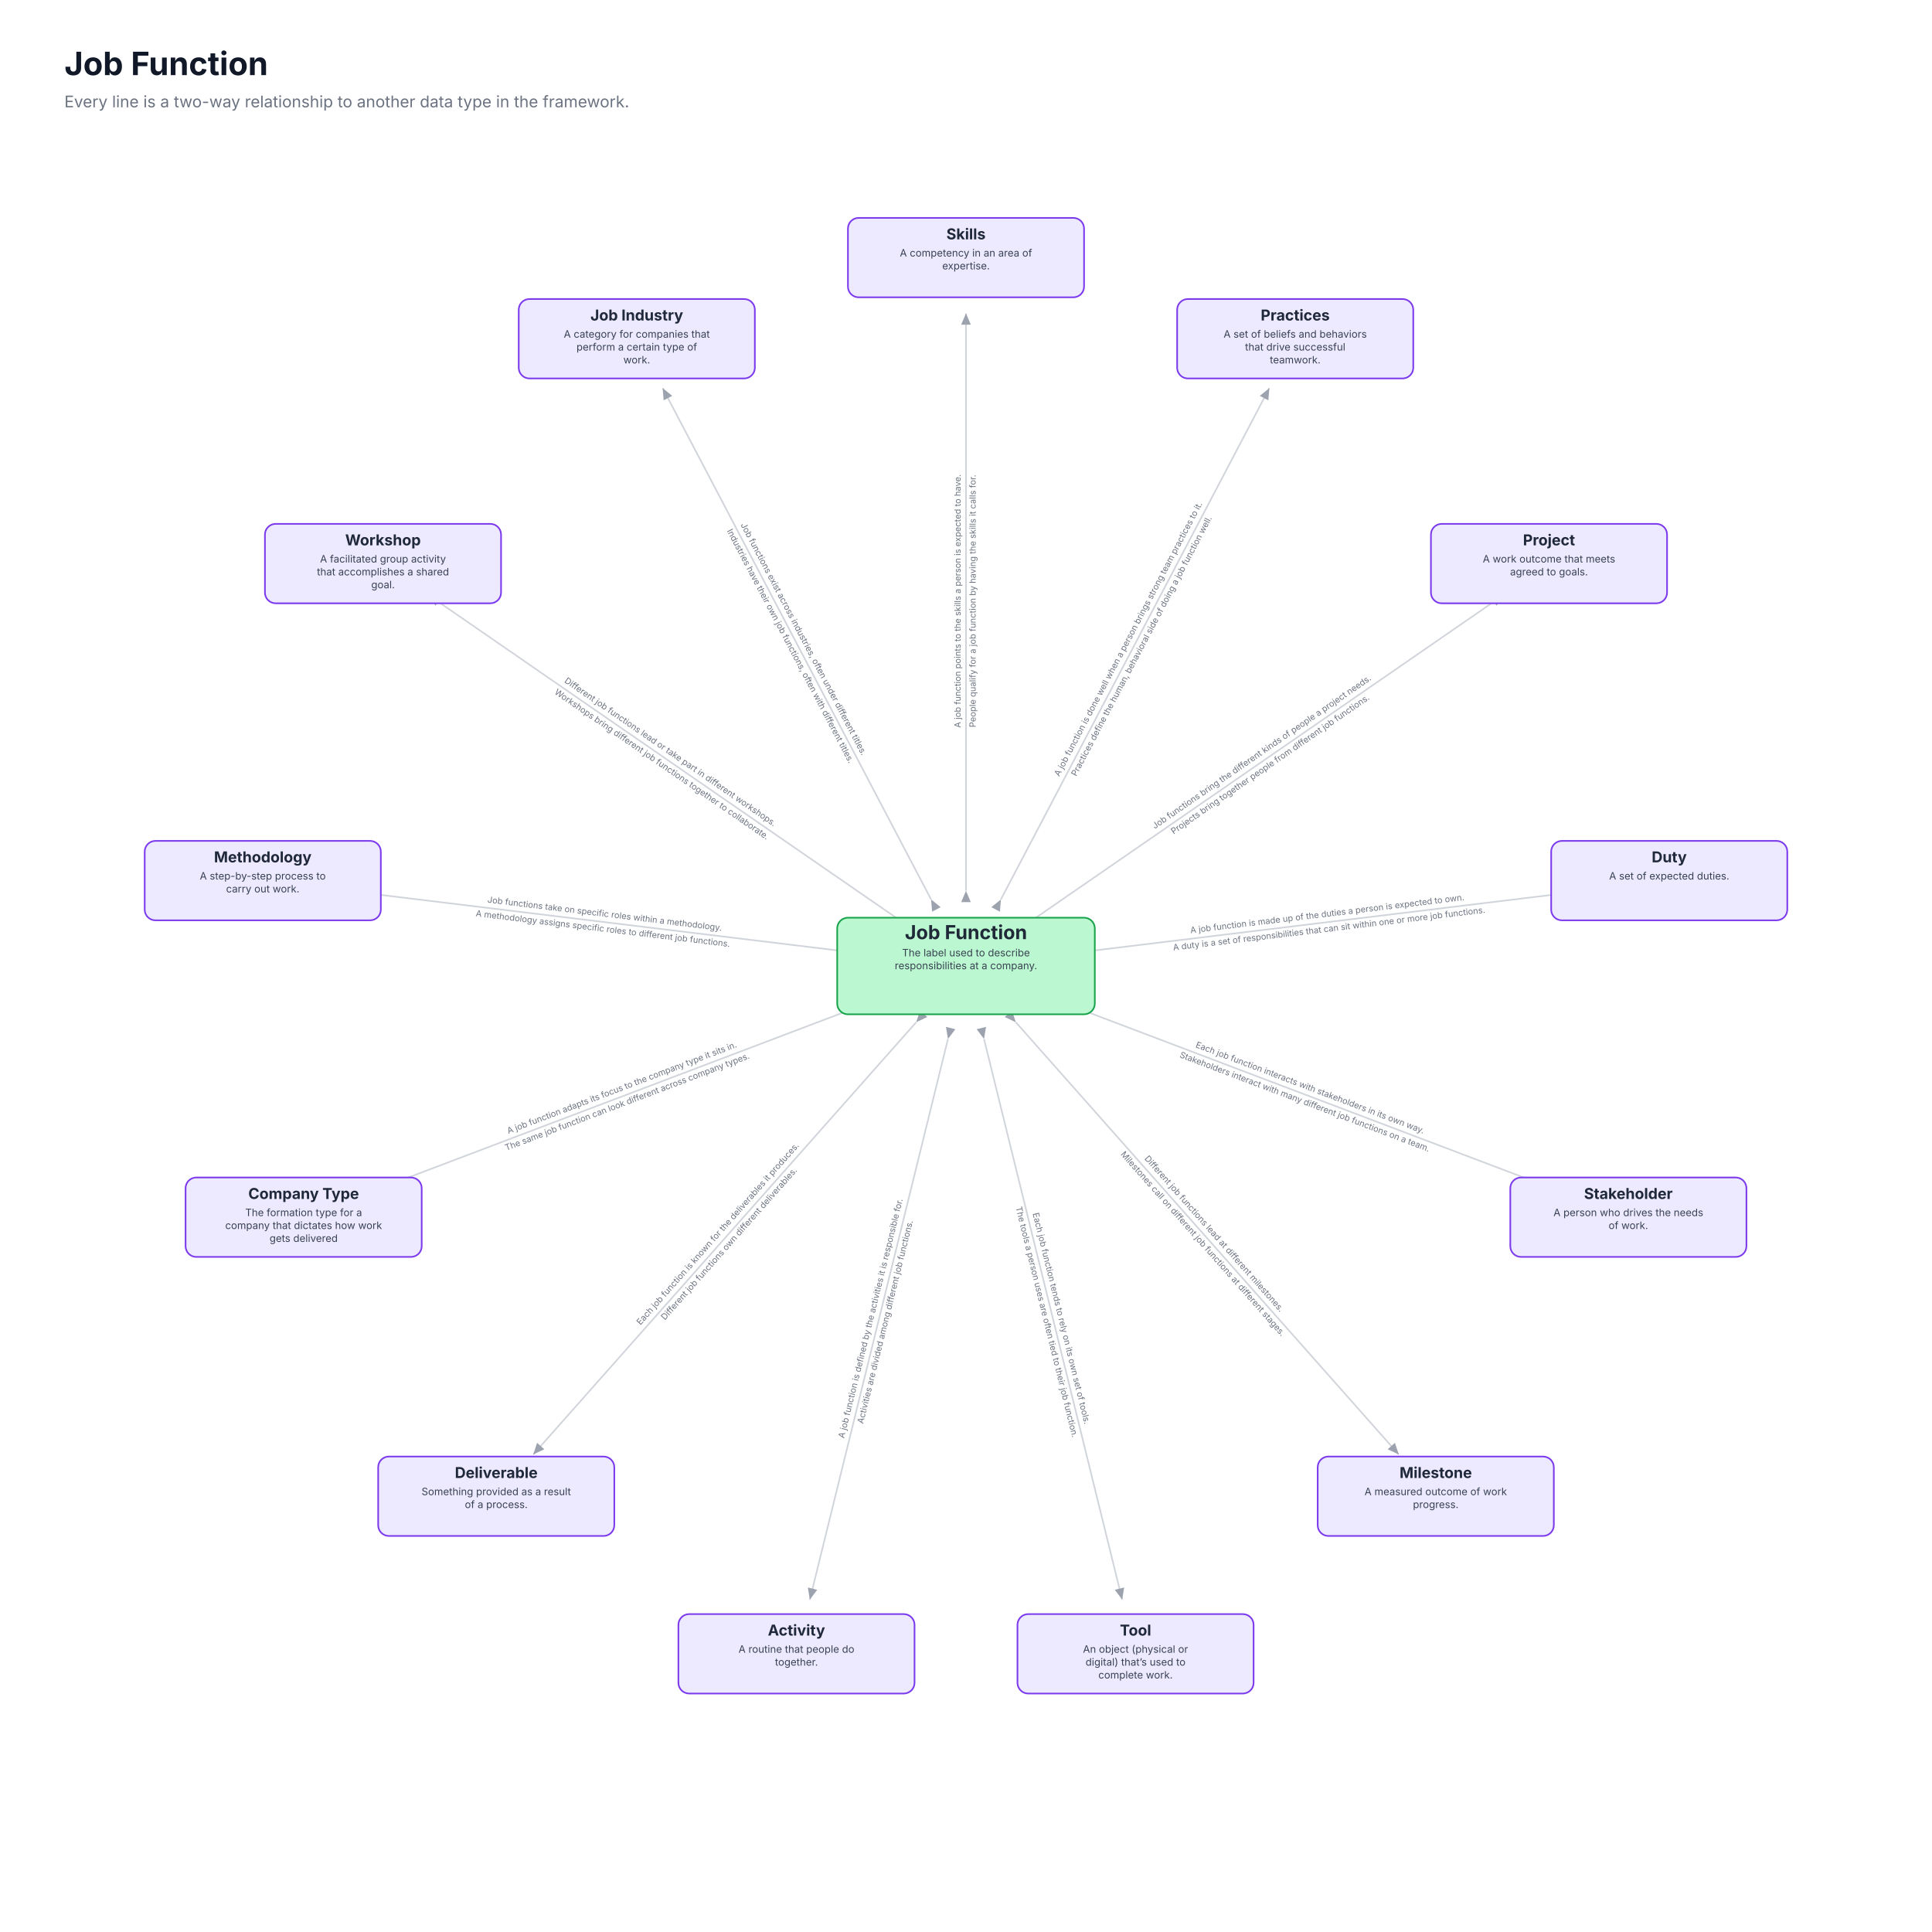
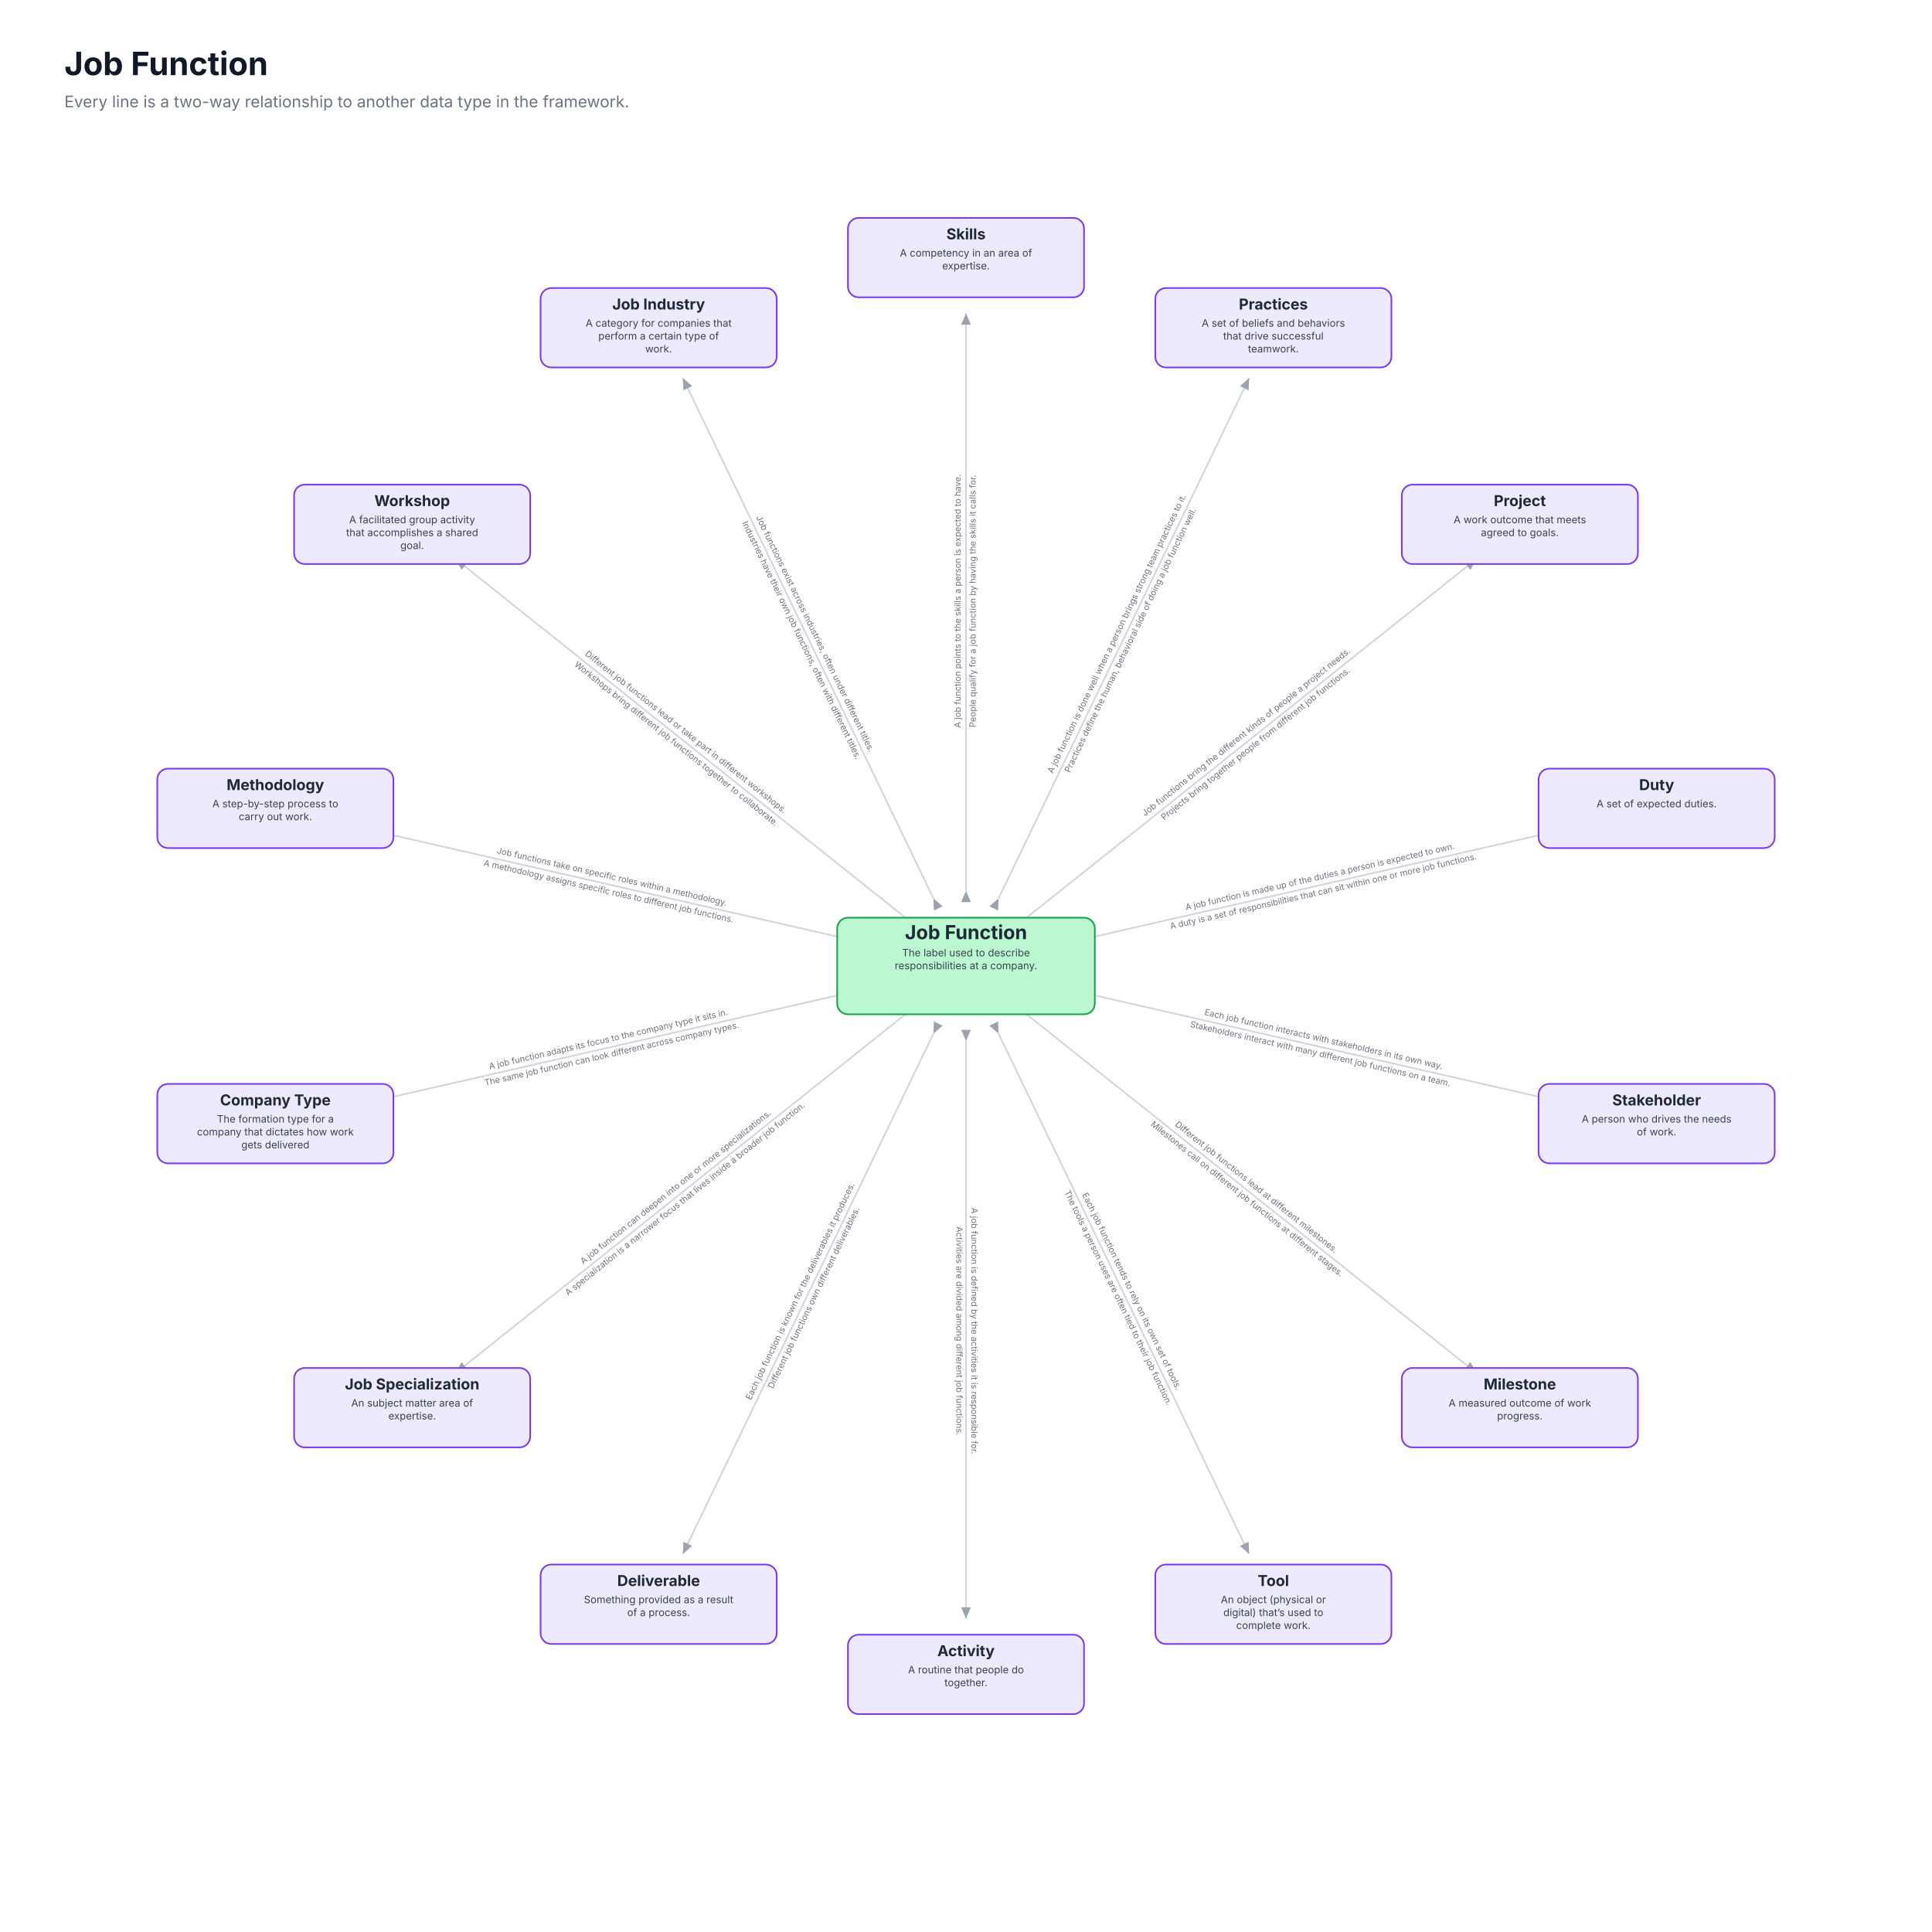
<svg xmlns="http://www.w3.org/2000/svg" viewBox="0 0 1800 1800" role="img" font-family="Inter, ui-sans-serif, system-ui, -apple-system, Segoe UI, Roboto, Arial, sans-serif">
  <rect x="0" y="0" width="1800" height="1800" fill="#ffffff" />
  <text x="60" y="70" font-size="30" font-weight="700" fill="#111827">Job Function</text>
  <text x="60" y="100" font-size="15" fill="#6b7280">Every line is a two-way relationship to another data type in the framework.</text>
  <defs>
    <marker id="ah" markerWidth="9" markerHeight="9" refX="7" refY="3" orient="auto">
      <path d="M0,0 L7,3 L0,6 Z" fill="#9ca3af" />
    </marker>
  </defs>
  <line x1="900.0" y1="830.0" x2="900.0" y2="292.0" stroke="#d1d5db" stroke-width="1.5" marker-start="url(#ah)" marker-end="url(#ah)" />
  <g transform="translate(900.0,560.0) rotate(-90.0)">
    <text x="0" y="-5" text-anchor="middle" font-size="8" fill="#6b7280">A job function points to the skills a person is expected to have.</text>
    <text x="0" y="9" text-anchor="middle" font-size="8" fill="#6b7280">People qualify for a job function by having the skills it calls for.</text>
  </g>
-   <line x1="932.5" y1="838.0" x2="1182.6" y2="361.6" stroke="#d1d5db" stroke-width="1.5" marker-start="url(#ah)" marker-end="url(#ah)" />
-   <g transform="translate(1058.0,598.9) rotate(-62.3)">
+   <line x1="930.4" y1="836.9" x2="1163.8" y2="352.2" stroke="#d1d5db" stroke-width="1.5" marker-start="url(#ah)" marker-end="url(#ah)" />
+   <g transform="translate(1047.5,593.7) rotate(-64.3)">
    <text x="0" y="-5" text-anchor="middle" font-size="8" fill="#6b7280">A job function is done well when a person brings strong team practices to it.</text>
    <text x="0" y="9" text-anchor="middle" font-size="8" fill="#6b7280">Practices define the human, behavioral side of doing a job function well.</text>
  </g>
-   <line x1="957.6" y1="860.2" x2="1400.4" y2="554.6" stroke="#d1d5db" stroke-width="1.5" marker-start="url(#ah)" marker-end="url(#ah)" />
-   <g transform="translate(1179.8,706.9) rotate(-34.6)">
+   <line x1="954.7" y1="856.4" x2="1375.4" y2="520.9" stroke="#d1d5db" stroke-width="1.5" marker-start="url(#ah)" marker-end="url(#ah)" />
+   <g transform="translate(1165.8,688.0) rotate(-38.6)">
    <text x="0" y="-5" text-anchor="middle" font-size="8" fill="#6b7280">Job functions bring the different kinds of people a project needs.</text>
    <text x="0" y="9" text-anchor="middle" font-size="8" fill="#6b7280">Projects bring together people from different job functions.</text>
  </g>
-   <line x1="969.5" y1="891.6" x2="1503.6" y2="826.7" stroke="#d1d5db" stroke-width="1.5" marker-start="url(#ah)" marker-end="url(#ah)" />
-   <g transform="translate(1237.5,859.0) rotate(-6.9)">
+   <line x1="968.2" y1="884.4" x2="1492.8" y2="764.7" stroke="#d1d5db" stroke-width="1.5" marker-start="url(#ah)" marker-end="url(#ah)" />
+   <g transform="translate(1231.5,824.3) rotate(-12.9)">
    <text x="0" y="-5" text-anchor="middle" font-size="8" fill="#6b7280">A job function is made up of the duties a person is expected to own.</text>
    <text x="0" y="9" text-anchor="middle" font-size="8" fill="#6b7280">A duty is a set of responsibilities that can sit within one or more job functions.</text>
  </g>
-   <line x1="965.5" y1="924.8" x2="1468.5" y2="1115.6" stroke="#d1d5db" stroke-width="1.5" marker-start="url(#ah)" marker-end="url(#ah)" />
-   <g transform="translate(1217.9,1020.6) rotate(20.8)">
+   <line x1="968.2" y1="915.6" x2="1492.8" y2="1035.3" stroke="#d1d5db" stroke-width="1.5" marker-start="url(#ah)" marker-end="url(#ah)" />
+   <g transform="translate(1231.5,975.7) rotate(12.9)">
    <text x="0" y="-5" text-anchor="middle" font-size="8" fill="#6b7280">Each job function interacts with stakeholders in its own way.</text>
    <text x="0" y="9" text-anchor="middle" font-size="8" fill="#6b7280">Stakeholders interact with many different job functions on a team.</text>
  </g>
-   <line x1="946.4" y1="952.4" x2="1303.2" y2="1355.1" stroke="#d1d5db" stroke-width="1.5" marker-start="url(#ah)" marker-end="url(#ah)" />
-   <g transform="translate(1125.5,1154.5) rotate(48.5)">
+   <line x1="954.7" y1="943.6" x2="1375.4" y2="1279.1" stroke="#d1d5db" stroke-width="1.5" marker-start="url(#ah)" marker-end="url(#ah)" />
+   <g transform="translate(1165.8,1112.0) rotate(38.6)">
    <text x="0" y="-5" text-anchor="middle" font-size="8" fill="#6b7280">Different job functions lead at different milestones.</text>
    <text x="0" y="9" text-anchor="middle" font-size="8" fill="#6b7280">Milestones call on different job functions at different stages.</text>
  </g>
-   <line x1="916.8" y1="968.0" x2="1045.5" y2="1490.3" stroke="#d1d5db" stroke-width="1.5" marker-start="url(#ah)" marker-end="url(#ah)" />
-   <g transform="translate(981.4,1230.1) rotate(76.2)">
+   <line x1="930.4" y1="963.1" x2="1163.8" y2="1447.8" stroke="#d1d5db" stroke-width="1.5" marker-start="url(#ah)" marker-end="url(#ah)" />
+   <g transform="translate(1047.5,1206.3) rotate(64.3)">
    <text x="0" y="-5" text-anchor="middle" font-size="8" fill="#6b7280">Each job function tends to rely on its own set of tools.</text>
    <text x="0" y="9" text-anchor="middle" font-size="8" fill="#6b7280">The tools a person uses are often tied to their job function.</text>
  </g>
-   <line x1="883.2" y1="968.0" x2="754.5" y2="1490.3" stroke="#d1d5db" stroke-width="1.5" marker-start="url(#ah)" marker-end="url(#ah)" />
-   <g transform="translate(818.6,1230.1) rotate(-76.2)">
+   <line x1="900.0" y1="970.0" x2="900.0" y2="1508.0" stroke="#d1d5db" stroke-width="1.5" marker-start="url(#ah)" marker-end="url(#ah)" />
+   <g transform="translate(900.0,1240.0) rotate(90.0)">
    <text x="0" y="-5" text-anchor="middle" font-size="8" fill="#6b7280">A job function is defined by the activities it is responsible for.</text>
    <text x="0" y="9" text-anchor="middle" font-size="8" fill="#6b7280">Activities are divided among different job functions.</text>
  </g>
-   <line x1="853.6" y1="952.4" x2="496.8" y2="1355.1" stroke="#d1d5db" stroke-width="1.5" marker-start="url(#ah)" marker-end="url(#ah)" />
-   <g transform="translate(674.5,1154.5) rotate(-48.5)">
+   <line x1="869.6" y1="963.1" x2="636.2" y2="1447.8" stroke="#d1d5db" stroke-width="1.5" marker-start="url(#ah)" marker-end="url(#ah)" />
+   <g transform="translate(752.5,1206.3) rotate(-64.3)">
    <text x="0" y="-5" text-anchor="middle" font-size="8" fill="#6b7280">Each job function is known for the deliverables it produces.</text>
    <text x="0" y="9" text-anchor="middle" font-size="8" fill="#6b7280">Different job functions own different deliverables.</text>
  </g>
-   <line x1="834.5" y1="924.8" x2="331.5" y2="1115.6" stroke="#d1d5db" stroke-width="1.5" marker-start="url(#ah)" marker-end="url(#ah)" />
-   <g transform="translate(582.1,1020.6) rotate(-20.8)">
+   <line x1="845.3" y1="943.6" x2="424.6" y2="1279.1" stroke="#d1d5db" stroke-width="1.5" marker-start="url(#ah)" marker-end="url(#ah)" />
+   <g transform="translate(634.2,1112.0) rotate(-38.6)">
+     <text x="0" y="-5" text-anchor="middle" font-size="8" fill="#6b7280">A job function can deepen into one or more specializations.</text>
+     <text x="0" y="9" text-anchor="middle" font-size="8" fill="#6b7280">A specialization is a narrower focus that lives inside a broader job function.</text>
+   </g>
+   <line x1="831.8" y1="915.6" x2="307.2" y2="1035.3" stroke="#d1d5db" stroke-width="1.5" marker-start="url(#ah)" marker-end="url(#ah)" />
+   <g transform="translate(568.5,975.7) rotate(-12.9)">
    <text x="0" y="-5" text-anchor="middle" font-size="8" fill="#6b7280">A job function adapts its focus to the company type it sits in.</text>
    <text x="0" y="9" text-anchor="middle" font-size="8" fill="#6b7280">The same job function can look different across company types.</text>
  </g>
-   <line x1="830.5" y1="891.6" x2="296.4" y2="826.7" stroke="#d1d5db" stroke-width="1.5" marker-start="url(#ah)" marker-end="url(#ah)" />
-   <g transform="translate(562.5,859.0) rotate(6.9)">
+   <line x1="831.8" y1="884.4" x2="307.2" y2="764.7" stroke="#d1d5db" stroke-width="1.5" marker-start="url(#ah)" marker-end="url(#ah)" />
+   <g transform="translate(568.5,824.3) rotate(12.9)">
    <text x="0" y="-5" text-anchor="middle" font-size="8" fill="#6b7280">Job functions take on specific roles within a methodology.</text>
    <text x="0" y="9" text-anchor="middle" font-size="8" fill="#6b7280">A methodology assigns specific roles to different job functions.</text>
  </g>
-   <line x1="842.4" y1="860.2" x2="399.6" y2="554.6" stroke="#d1d5db" stroke-width="1.5" marker-start="url(#ah)" marker-end="url(#ah)" />
-   <g transform="translate(620.2,706.9) rotate(34.6)">
+   <line x1="845.3" y1="856.4" x2="424.6" y2="520.9" stroke="#d1d5db" stroke-width="1.5" marker-start="url(#ah)" marker-end="url(#ah)" />
+   <g transform="translate(634.2,688.0) rotate(38.6)">
    <text x="0" y="-5" text-anchor="middle" font-size="8" fill="#6b7280">Different job functions lead or take part in different workshops.</text>
    <text x="0" y="9" text-anchor="middle" font-size="8" fill="#6b7280">Workshops bring different job functions together to collaborate.</text>
  </g>
-   <line x1="867.5" y1="838.0" x2="617.4" y2="361.6" stroke="#d1d5db" stroke-width="1.5" marker-start="url(#ah)" marker-end="url(#ah)" />
-   <g transform="translate(742.0,598.9) rotate(62.3)">
+   <line x1="869.6" y1="836.9" x2="636.2" y2="352.2" stroke="#d1d5db" stroke-width="1.5" marker-start="url(#ah)" marker-end="url(#ah)" />
+   <g transform="translate(752.5,593.7) rotate(64.3)">
    <text x="0" y="-5" text-anchor="middle" font-size="8" fill="#6b7280">Job functions exist across industries, often under different titles.</text>
    <text x="0" y="9" text-anchor="middle" font-size="8" fill="#6b7280">Industries have their own job functions, often with different titles.</text>
  </g>
  <rect x="790" y="203" width="220" height="74" rx="10" fill="#ede9fe" stroke="#7c3aed" stroke-width="1.5" />
  <text x="900" y="223" text-anchor="middle" font-size="14" font-weight="700" fill="#1f2937">Skills</text>
  <text x="900" y="239" text-anchor="middle" font-size="9.5" fill="#374151">A competency in an area of</text>
  <text x="900" y="251" text-anchor="middle" font-size="9.5" fill="#374151">expertise.</text>
-   <rect x="1096.717" y="278.599" width="220" height="74" rx="10" fill="#ede9fe" stroke="#7c3aed" stroke-width="1.5" />
-   <text x="1206.717" y="298.599" text-anchor="middle" font-size="14" font-weight="700" fill="#1f2937">Practices</text>
-   <text x="1206.717" y="314.599" text-anchor="middle" font-size="9.5" fill="#374151">A set of beliefs and behaviors</text>
-   <text x="1206.717" y="326.599" text-anchor="middle" font-size="9.5" fill="#374151">that drive successful</text>
-   <text x="1206.717" y="338.599" text-anchor="middle" font-size="9.5" fill="#374151">teamwork.</text>
-   <rect x="1333.169" y="488.077" width="220" height="74" rx="10" fill="#ede9fe" stroke="#7c3aed" stroke-width="1.5" />
-   <text x="1443.169" y="508.077" text-anchor="middle" font-size="14" font-weight="700" fill="#1f2937">Project</text>
-   <text x="1443.169" y="524.077" text-anchor="middle" font-size="9.5" fill="#374151">A work outcome that meets</text>
-   <text x="1443.169" y="536.077" text-anchor="middle" font-size="9.5" fill="#374151">agreed to goals.</text>
-   <rect x="1445.188" y="783.446" width="220" height="74" rx="10" fill="#ede9fe" stroke="#7c3aed" stroke-width="1.5" />
-   <text x="1555.188" y="803.446" text-anchor="middle" font-size="14" font-weight="700" fill="#1f2937">Duty</text>
-   <text x="1555.188" y="819.446" text-anchor="middle" font-size="9.5" fill="#374151">A set of expected duties.</text>
-   <rect x="1407.111" y="1097.039" width="220" height="74" rx="10" fill="#ede9fe" stroke="#7c3aed" stroke-width="1.5" />
-   <text x="1517.111" y="1117.039" text-anchor="middle" font-size="14" font-weight="700" fill="#1f2937">Stakeholder</text>
-   <text x="1517.111" y="1133.039" text-anchor="middle" font-size="9.5" fill="#374151">A person who drives the needs</text>
-   <text x="1517.111" y="1145.039" text-anchor="middle" font-size="9.5" fill="#374151">of work.</text>
-   <rect x="1227.661" y="1357.017" width="220" height="74" rx="10" fill="#ede9fe" stroke="#7c3aed" stroke-width="1.5" />
-   <text x="1337.661" y="1377.017" text-anchor="middle" font-size="14" font-weight="700" fill="#1f2937">Milestone</text>
-   <text x="1337.661" y="1393.017" text-anchor="middle" font-size="9.5" fill="#374151">A measured outcome of work</text>
-   <text x="1337.661" y="1405.017" text-anchor="middle" font-size="9.5" fill="#374151">progress.</text>
-   <rect x="947.948" y="1503.822" width="220" height="74" rx="10" fill="#ede9fe" stroke="#7c3aed" stroke-width="1.5" />
-   <text x="1057.948" y="1523.822" text-anchor="middle" font-size="14" font-weight="700" fill="#1f2937">Tool</text>
-   <text x="1057.948" y="1539.822" text-anchor="middle" font-size="9.5" fill="#374151">An object (physical or</text>
-   <text x="1057.948" y="1551.822" text-anchor="middle" font-size="9.5" fill="#374151">digital) that’s used to</text>
-   <text x="1057.948" y="1563.822" text-anchor="middle" font-size="9.5" fill="#374151">complete work.</text>
-   <rect x="632.052" y="1503.822" width="220" height="74" rx="10" fill="#ede9fe" stroke="#7c3aed" stroke-width="1.5" />
-   <text x="742.052" y="1523.822" text-anchor="middle" font-size="14" font-weight="700" fill="#1f2937">Activity</text>
-   <text x="742.052" y="1539.822" text-anchor="middle" font-size="9.5" fill="#374151">A routine that people do</text>
-   <text x="742.052" y="1551.822" text-anchor="middle" font-size="9.5" fill="#374151">together.</text>
-   <rect x="352.339" y="1357.017" width="220" height="74" rx="10" fill="#ede9fe" stroke="#7c3aed" stroke-width="1.5" />
-   <text x="462.339" y="1377.017" text-anchor="middle" font-size="14" font-weight="700" fill="#1f2937">Deliverable</text>
-   <text x="462.339" y="1393.017" text-anchor="middle" font-size="9.5" fill="#374151">Something provided as a result</text>
-   <text x="462.339" y="1405.017" text-anchor="middle" font-size="9.5" fill="#374151">of a process.</text>
-   <rect x="172.889" y="1097.039" width="220" height="74" rx="10" fill="#ede9fe" stroke="#7c3aed" stroke-width="1.5" />
-   <text x="282.889" y="1117.039" text-anchor="middle" font-size="14" font-weight="700" fill="#1f2937">Company Type</text>
-   <text x="282.889" y="1133.039" text-anchor="middle" font-size="9.5" fill="#374151">The formation type for a</text>
-   <text x="282.889" y="1145.039" text-anchor="middle" font-size="9.5" fill="#374151">company that dictates how work</text>
-   <text x="282.889" y="1157.039" text-anchor="middle" font-size="9.5" fill="#374151">gets delivered</text>
-   <rect x="134.812" y="783.446" width="220" height="74" rx="10" fill="#ede9fe" stroke="#7c3aed" stroke-width="1.5" />
-   <text x="244.812" y="803.446" text-anchor="middle" font-size="14" font-weight="700" fill="#1f2937">Methodology</text>
-   <text x="244.812" y="819.446" text-anchor="middle" font-size="9.5" fill="#374151">A step-by-step process to</text>
-   <text x="244.812" y="831.446" text-anchor="middle" font-size="9.5" fill="#374151">carry out work.</text>
-   <rect x="246.831" y="488.077" width="220" height="74" rx="10" fill="#ede9fe" stroke="#7c3aed" stroke-width="1.5" />
-   <text x="356.831" y="508.077" text-anchor="middle" font-size="14" font-weight="700" fill="#1f2937">Workshop</text>
-   <text x="356.831" y="524.077" text-anchor="middle" font-size="9.5" fill="#374151">A facilitated group activity</text>
-   <text x="356.831" y="536.077" text-anchor="middle" font-size="9.5" fill="#374151">that accomplishes a shared</text>
-   <text x="356.831" y="548.077" text-anchor="middle" font-size="9.5" fill="#374151">goal.</text>
-   <rect x="483.283" y="278.599" width="220" height="74" rx="10" fill="#ede9fe" stroke="#7c3aed" stroke-width="1.5" />
-   <text x="593.283" y="298.599" text-anchor="middle" font-size="14" font-weight="700" fill="#1f2937">Job Industry</text>
-   <text x="593.283" y="314.599" text-anchor="middle" font-size="9.5" fill="#374151">A category for companies that</text>
-   <text x="593.283" y="326.599" text-anchor="middle" font-size="9.5" fill="#374151">perform a certain type of</text>
-   <text x="593.283" y="338.599" text-anchor="middle" font-size="9.5" fill="#374151">work.</text>
+   <rect x="1076.363" y="268.361" width="220" height="74" rx="10" fill="#ede9fe" stroke="#7c3aed" stroke-width="1.5" />
+   <text x="1186.363" y="288.361" text-anchor="middle" font-size="14" font-weight="700" fill="#1f2937">Practices</text>
+   <text x="1186.363" y="304.361" text-anchor="middle" font-size="9.5" fill="#374151">A set of beliefs and behaviors</text>
+   <text x="1186.363" y="316.361" text-anchor="middle" font-size="9.5" fill="#374151">that drive successful</text>
+   <text x="1186.363" y="328.361" text-anchor="middle" font-size="9.5" fill="#374151">teamwork.</text>
+   <rect x="1306.009" y="451.497" width="220" height="74" rx="10" fill="#ede9fe" stroke="#7c3aed" stroke-width="1.5" />
+   <text x="1416.009" y="471.497" text-anchor="middle" font-size="14" font-weight="700" fill="#1f2937">Project</text>
+   <text x="1416.009" y="487.497" text-anchor="middle" font-size="9.5" fill="#374151">A work outcome that meets</text>
+   <text x="1416.009" y="499.497" text-anchor="middle" font-size="9.5" fill="#374151">agreed to goals.</text>
+   <rect x="1433.452" y="716.136" width="220" height="74" rx="10" fill="#ede9fe" stroke="#7c3aed" stroke-width="1.5" />
+   <text x="1543.452" y="736.136" text-anchor="middle" font-size="14" font-weight="700" fill="#1f2937">Duty</text>
+   <text x="1543.452" y="752.136" text-anchor="middle" font-size="9.5" fill="#374151">A set of expected duties.</text>
+   <rect x="1433.452" y="1009.864" width="220" height="74" rx="10" fill="#ede9fe" stroke="#7c3aed" stroke-width="1.5" />
+   <text x="1543.452" y="1029.864" text-anchor="middle" font-size="14" font-weight="700" fill="#1f2937">Stakeholder</text>
+   <text x="1543.452" y="1045.864" text-anchor="middle" font-size="9.5" fill="#374151">A person who drives the needs</text>
+   <text x="1543.452" y="1057.864" text-anchor="middle" font-size="9.5" fill="#374151">of work.</text>
+   <rect x="1306.009" y="1274.503" width="220" height="74" rx="10" fill="#ede9fe" stroke="#7c3aed" stroke-width="1.5" />
+   <text x="1416.009" y="1294.503" text-anchor="middle" font-size="14" font-weight="700" fill="#1f2937">Milestone</text>
+   <text x="1416.009" y="1310.503" text-anchor="middle" font-size="9.5" fill="#374151">A measured outcome of work</text>
+   <text x="1416.009" y="1322.503" text-anchor="middle" font-size="9.5" fill="#374151">progress.</text>
+   <rect x="1076.363" y="1457.639" width="220" height="74" rx="10" fill="#ede9fe" stroke="#7c3aed" stroke-width="1.5" />
+   <text x="1186.363" y="1477.639" text-anchor="middle" font-size="14" font-weight="700" fill="#1f2937">Tool</text>
+   <text x="1186.363" y="1493.639" text-anchor="middle" font-size="9.5" fill="#374151">An object (physical or</text>
+   <text x="1186.363" y="1505.639" text-anchor="middle" font-size="9.5" fill="#374151">digital) that’s used to</text>
+   <text x="1186.363" y="1517.639" text-anchor="middle" font-size="9.5" fill="#374151">complete work.</text>
+   <rect x="790" y="1523" width="220" height="74" rx="10" fill="#ede9fe" stroke="#7c3aed" stroke-width="1.5" />
+   <text x="900" y="1543" text-anchor="middle" font-size="14" font-weight="700" fill="#1f2937">Activity</text>
+   <text x="900" y="1559" text-anchor="middle" font-size="9.5" fill="#374151">A routine that people do</text>
+   <text x="900" y="1571" text-anchor="middle" font-size="9.5" fill="#374151">together.</text>
+   <rect x="503.637" y="1457.639" width="220" height="74" rx="10" fill="#ede9fe" stroke="#7c3aed" stroke-width="1.5" />
+   <text x="613.637" y="1477.639" text-anchor="middle" font-size="14" font-weight="700" fill="#1f2937">Deliverable</text>
+   <text x="613.637" y="1493.639" text-anchor="middle" font-size="9.5" fill="#374151">Something provided as a result</text>
+   <text x="613.637" y="1505.639" text-anchor="middle" font-size="9.5" fill="#374151">of a process.</text>
+   <rect x="273.991" y="1274.503" width="220" height="74" rx="10" fill="#ede9fe" stroke="#7c3aed" stroke-width="1.5" />
+   <text x="383.991" y="1294.503" text-anchor="middle" font-size="14" font-weight="700" fill="#1f2937">Job Specialization</text>
+   <text x="383.991" y="1310.503" text-anchor="middle" font-size="9.5" fill="#374151">An subject matter area of</text>
+   <text x="383.991" y="1322.503" text-anchor="middle" font-size="9.5" fill="#374151">expertise.</text>
+   <rect x="146.548" y="1009.864" width="220" height="74" rx="10" fill="#ede9fe" stroke="#7c3aed" stroke-width="1.5" />
+   <text x="256.548" y="1029.864" text-anchor="middle" font-size="14" font-weight="700" fill="#1f2937">Company Type</text>
+   <text x="256.548" y="1045.864" text-anchor="middle" font-size="9.5" fill="#374151">The formation type for a</text>
+   <text x="256.548" y="1057.864" text-anchor="middle" font-size="9.5" fill="#374151">company that dictates how work</text>
+   <text x="256.548" y="1069.864" text-anchor="middle" font-size="9.5" fill="#374151">gets delivered</text>
+   <rect x="146.548" y="716.136" width="220" height="74" rx="10" fill="#ede9fe" stroke="#7c3aed" stroke-width="1.5" />
+   <text x="256.548" y="736.136" text-anchor="middle" font-size="14" font-weight="700" fill="#1f2937">Methodology</text>
+   <text x="256.548" y="752.136" text-anchor="middle" font-size="9.5" fill="#374151">A step-by-step process to</text>
+   <text x="256.548" y="764.136" text-anchor="middle" font-size="9.5" fill="#374151">carry out work.</text>
+   <rect x="273.991" y="451.497" width="220" height="74" rx="10" fill="#ede9fe" stroke="#7c3aed" stroke-width="1.5" />
+   <text x="383.991" y="471.497" text-anchor="middle" font-size="14" font-weight="700" fill="#1f2937">Workshop</text>
+   <text x="383.991" y="487.497" text-anchor="middle" font-size="9.5" fill="#374151">A facilitated group activity</text>
+   <text x="383.991" y="499.497" text-anchor="middle" font-size="9.5" fill="#374151">that accomplishes a shared</text>
+   <text x="383.991" y="511.497" text-anchor="middle" font-size="9.5" fill="#374151">goal.</text>
+   <rect x="503.637" y="268.361" width="220" height="74" rx="10" fill="#ede9fe" stroke="#7c3aed" stroke-width="1.5" />
+   <text x="613.637" y="288.361" text-anchor="middle" font-size="14" font-weight="700" fill="#1f2937">Job Industry</text>
+   <text x="613.637" y="304.361" text-anchor="middle" font-size="9.5" fill="#374151">A category for companies that</text>
+   <text x="613.637" y="316.361" text-anchor="middle" font-size="9.5" fill="#374151">perform a certain type of</text>
+   <text x="613.637" y="328.361" text-anchor="middle" font-size="9.5" fill="#374151">work.</text>
  <rect x="780" y="855" width="240" height="90" rx="10" fill="#bbf7d0" stroke="#16a34a" stroke-width="1.5" />
  <text x="900" y="875" text-anchor="middle" font-size="18" font-weight="700" fill="#1f2937">Job Function</text>
  <text x="900" y="891" text-anchor="middle" font-size="9.5" fill="#374151">The label used to describe</text>
  <text x="900" y="903" text-anchor="middle" font-size="9.5" fill="#374151">responsibilities at a company.</text>
</svg>
